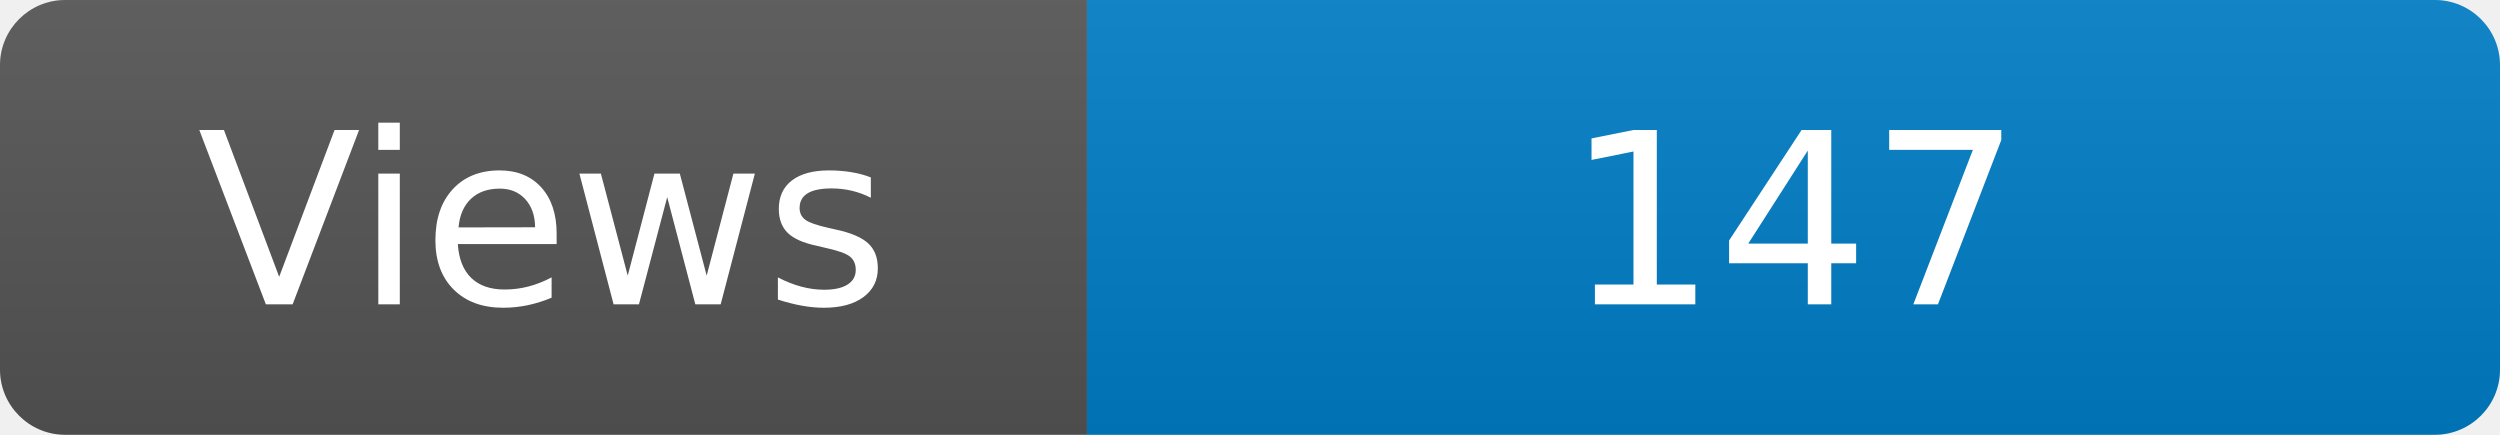
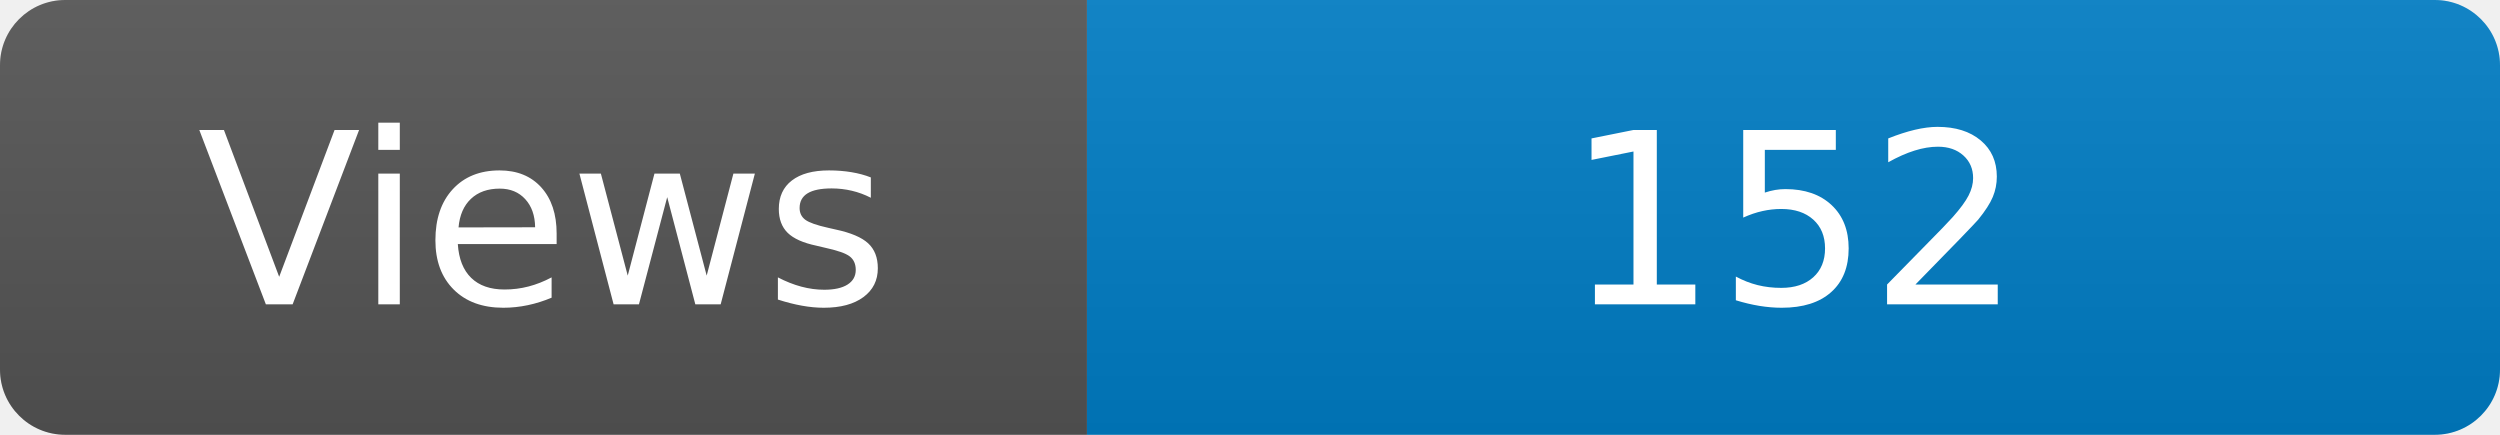
<svg xmlns="http://www.w3.org/2000/svg" width="115" height="20" role="img" aria-label="Maintained?: yes">
  <linearGradient id="s" x2="0" y2="100%">
    <stop offset="0" stop-color="#bbb" stop-opacity=".1" />
    <stop offset="1" stop-opacity=".1" />
  </linearGradient>
  <clipPath id="r">
    <rect width="115" height="20" rx="3" fill="#fff" />
  </clipPath>
  <g clip-path="url(#r)">
    <rect width="50" height="20" fill="#555" />
    <rect x="50" width="160" height="20" fill="#007ec6" />
    <rect width="115" height="20" fill="url(#s)" />
  </g>
  <g fill="#fff" text-anchor="middle" font-family="Verdana,Geneva,DejaVu Sans,sans-serif" font-size="110">
    <text x="250" y="140" transform="scale(.1)" fill="#fff">Views</text>
-     <text x="825" y="140" transform="scale(.1)" fill="#fff">147</text>
+     <text x="825" y="140" transform="scale(.1)" fill="#fff">152</text>
  </g>
</svg>
